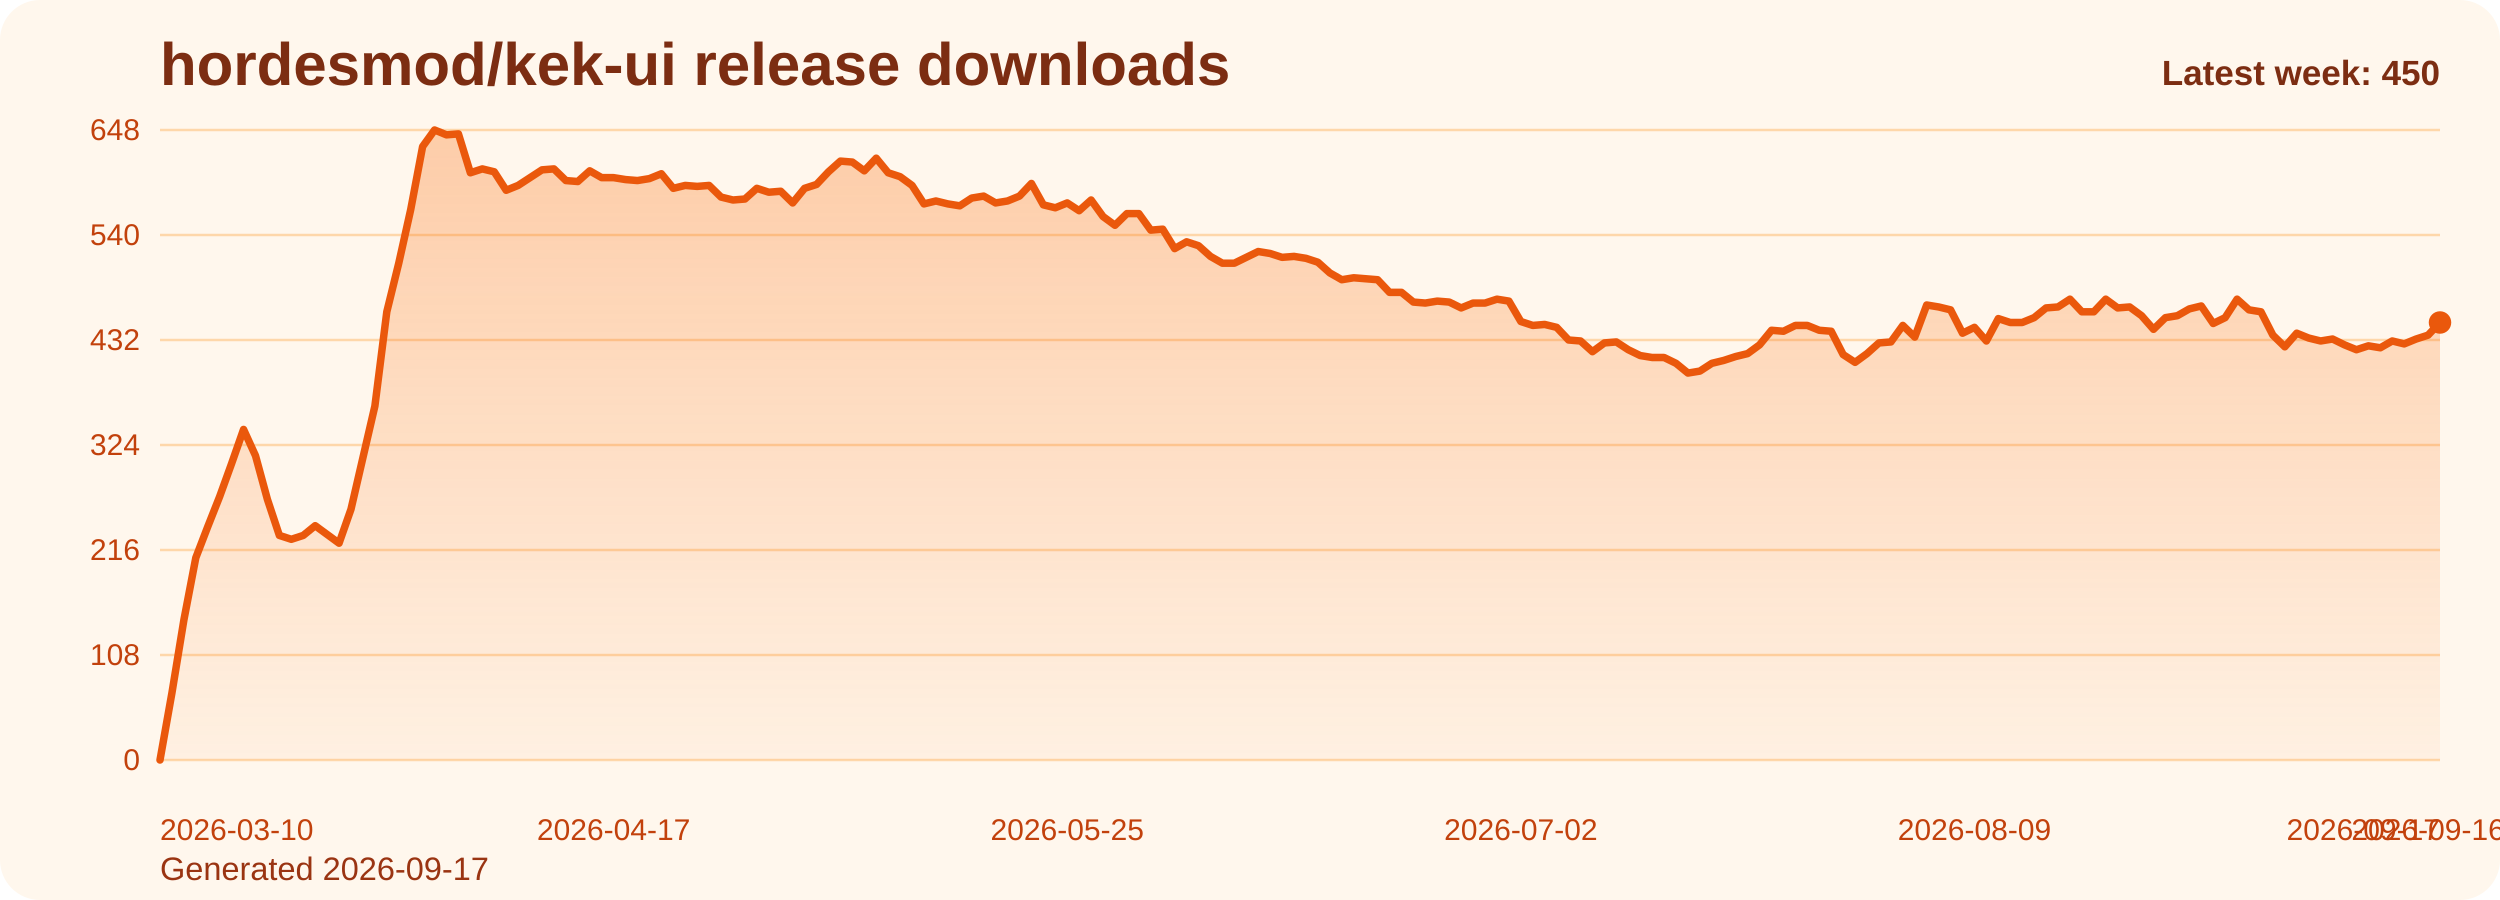
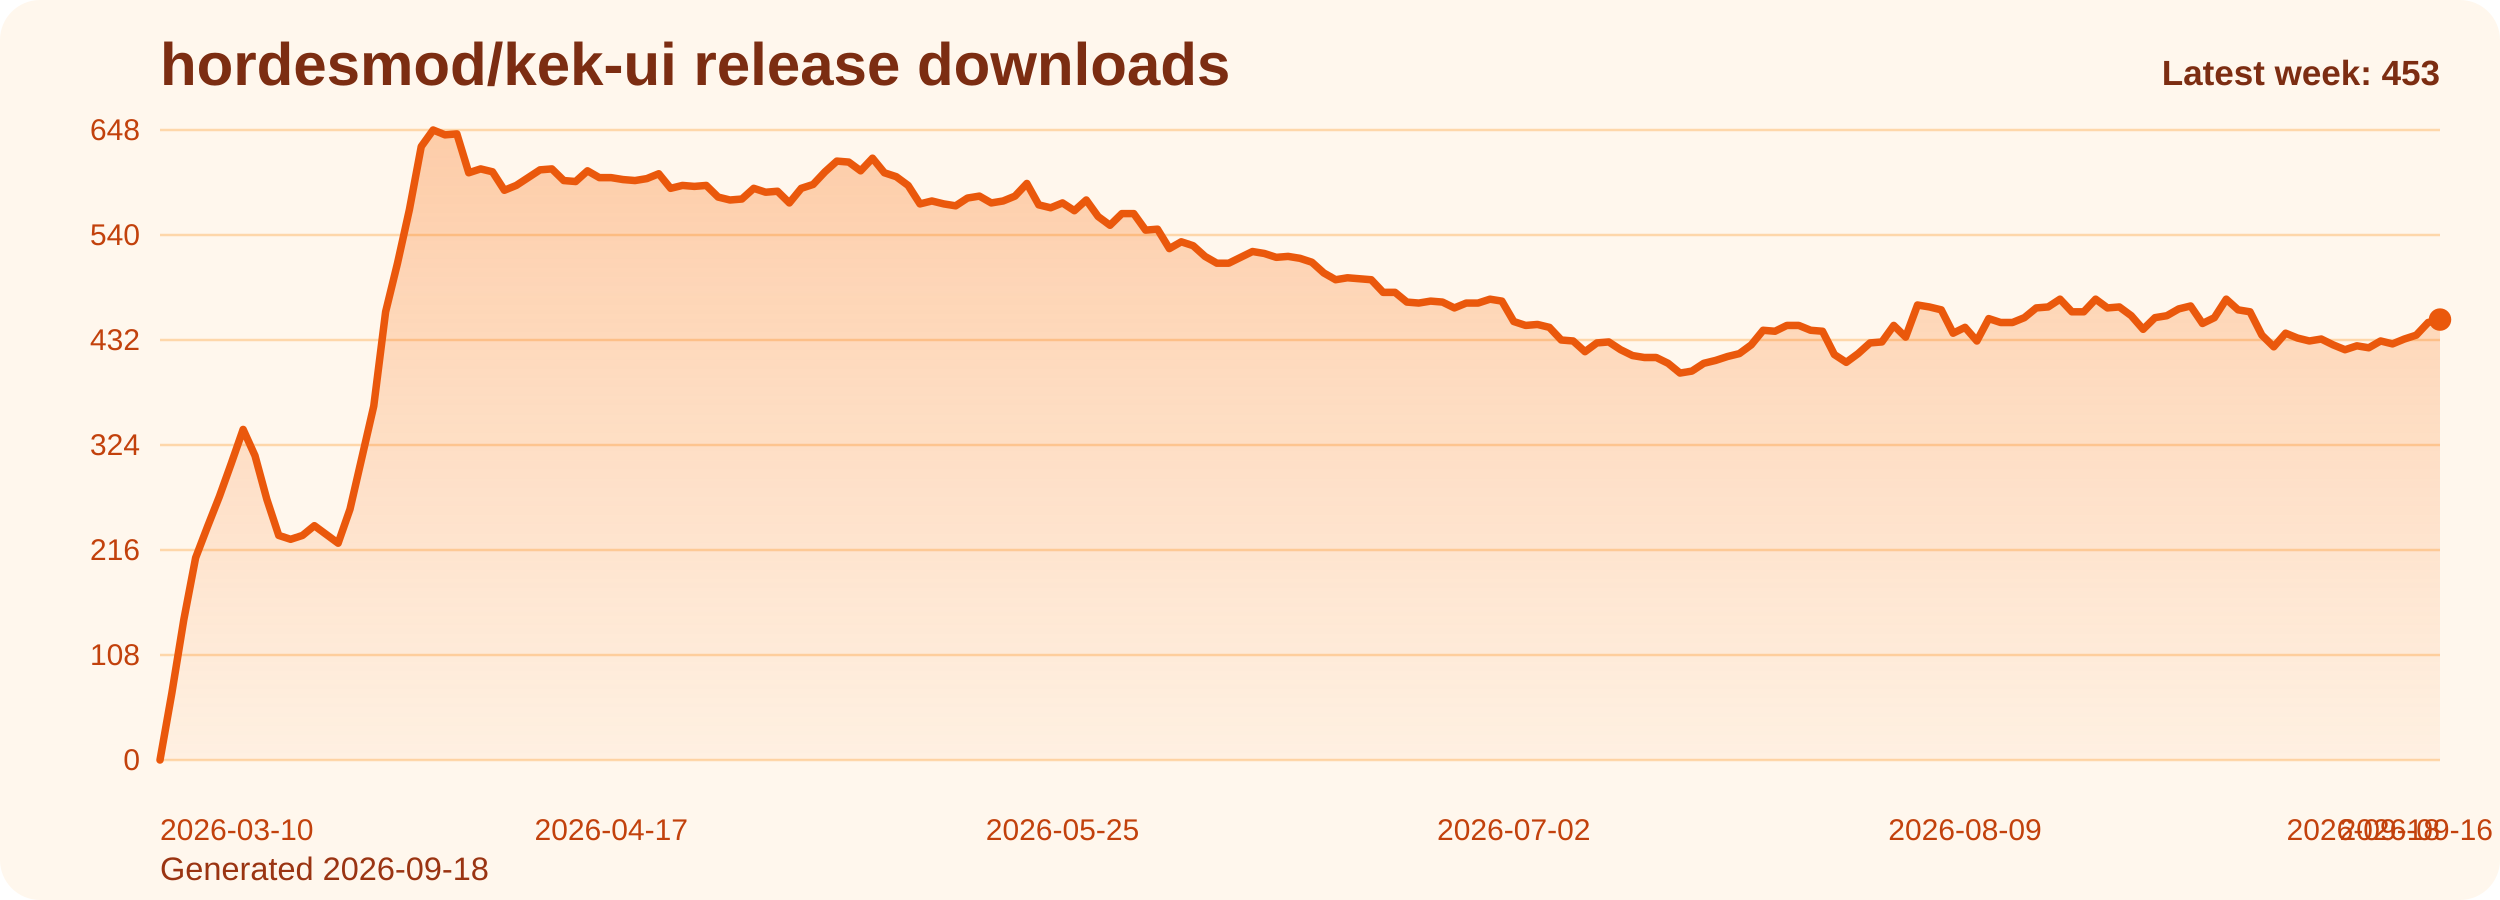
<svg xmlns="http://www.w3.org/2000/svg" viewBox="0 0 1000 360" role="img" aria-label="hordesmod/kek-ui release downloads chart">
  <defs>
    <linearGradient id="fill-weekly-orange" x1="0" y1="0" x2="0" y2="1">
      <stop offset="0%" stop-color="#f97316" stop-opacity="0.32" />
      <stop offset="100%" stop-color="#f97316" stop-opacity="0.05" />
    </linearGradient>
    <style>
      .bg { fill: #fff7ed; }
      .title { font: 700 24px Arial, sans-serif; fill: #7c2d12; }
      .sub { font: 400 13px Arial, sans-serif; fill: #9a3412; }
      .grid { stroke: #fed7aa; stroke-width: 1; }
      .axis { font: 400 12px Arial, sans-serif; fill: #c2410c; }
      .line { fill: none; stroke: #ea580c; stroke-width: 3; stroke-linecap: round; stroke-linejoin: round; }
      .dot { fill: #ea580c; }
      .value { font: 600 11px Arial, sans-serif; fill: #9a3412; }
      .latest { font: 700 14px Arial, sans-serif; fill: #7c2d12; }
    </style>
  </defs>
  <rect class="bg" x="0" y="0" width="1000" height="360" rx="16" />
  <text class="title" x="64" y="34">hordesmod/kek-ui release downloads</text>
-   <text class="sub" x="64" y="352">Generated 2026-09-17</text>
+   <text class="sub" x="64" y="352">Generated 2026-09-18</text>
  <line x1="64" y1="52.00" x2="976" y2="52.00" class="grid" />
  <text x="56" y="56.00" text-anchor="end" class="axis">648</text>
  <line x1="64" y1="94.00" x2="976" y2="94.00" class="grid" />
  <text x="56" y="98.00" text-anchor="end" class="axis">540</text>
  <line x1="64" y1="136.00" x2="976" y2="136.00" class="grid" />
  <text x="56" y="140.00" text-anchor="end" class="axis">432</text>
  <line x1="64" y1="178.00" x2="976" y2="178.00" class="grid" />
  <text x="56" y="182.00" text-anchor="end" class="axis">324</text>
  <line x1="64" y1="220.00" x2="976" y2="220.00" class="grid" />
  <text x="56" y="224.00" text-anchor="end" class="axis">216</text>
  <line x1="64" y1="262.00" x2="976" y2="262.00" class="grid" />
  <text x="56" y="266.00" text-anchor="end" class="axis">108</text>
  <line x1="64" y1="304.00" x2="976" y2="304.00" class="grid" />
  <text x="56" y="308.00" text-anchor="end" class="axis">0</text>
-   <path d="M 64.00 304 L 64.00 304.00 L 68.77 277.17 L 73.55 248.00 L 78.32 223.11 L 83.10 210.67 L 87.87 198.61 L 92.65 185.39 L 97.42 171.78 L 102.20 182.28 L 106.97 199.78 L 111.75 214.17 L 116.52 215.72 L 121.30 214.17 L 126.07 210.28 L 130.85 213.78 L 135.62 217.28 L 140.40 203.67 L 145.17 183.06 L 149.95 162.44 L 154.72 124.72 L 159.50 105.28 L 164.27 83.89 L 169.05 58.61 L 173.82 52.00 L 178.60 53.94 L 183.37 53.56 L 188.15 69.11 L 192.92 67.56 L 197.70 68.72 L 202.47 76.11 L 207.25 74.17 L 212.02 71.06 L 216.80 67.94 L 221.57 67.56 L 226.35 72.22 L 231.12 72.61 L 235.90 68.33 L 240.67 71.06 L 245.45 71.06 L 250.22 71.83 L 254.99 72.22 L 259.77 71.44 L 264.54 69.50 L 269.32 75.33 L 274.09 74.17 L 278.87 74.56 L 283.64 74.17 L 288.42 78.83 L 293.19 80.00 L 297.97 79.61 L 302.74 75.33 L 307.52 76.89 L 312.29 76.50 L 317.07 81.17 L 321.84 75.33 L 326.62 73.78 L 331.39 68.72 L 336.17 64.44 L 340.94 64.83 L 345.72 68.33 L 350.49 63.28 L 355.27 69.11 L 360.04 70.67 L 364.82 74.17 L 369.59 81.56 L 374.37 80.39 L 379.14 81.56 L 383.92 82.33 L 388.69 79.22 L 393.47 78.44 L 398.24 81.17 L 403.02 80.39 L 407.79 78.44 L 412.57 73.39 L 417.34 81.94 L 422.12 83.11 L 426.89 81.17 L 431.66 84.28 L 436.44 80.00 L 441.21 86.61 L 445.99 90.11 L 450.76 85.44 L 455.54 85.44 L 460.31 92.06 L 465.09 91.67 L 469.86 99.44 L 474.64 96.72 L 479.41 98.28 L 484.19 102.56 L 488.96 105.28 L 493.74 105.28 L 498.51 102.94 L 503.29 100.61 L 508.06 101.39 L 512.84 102.94 L 517.61 102.56 L 522.39 103.33 L 527.16 104.89 L 531.94 109.17 L 536.71 111.89 L 541.49 111.11 L 546.26 111.50 L 551.04 111.89 L 555.81 116.94 L 560.59 116.94 L 565.36 120.83 L 570.14 121.22 L 574.91 120.44 L 579.69 120.83 L 584.46 123.17 L 589.24 121.22 L 594.01 121.22 L 598.79 119.67 L 603.56 120.44 L 608.34 128.61 L 613.11 130.17 L 617.88 129.78 L 622.66 130.94 L 627.43 136.00 L 632.21 136.39 L 636.98 140.67 L 641.76 137.17 L 646.53 136.78 L 651.31 139.89 L 656.08 142.22 L 660.86 143.00 L 665.63 143.00 L 670.41 145.33 L 675.18 149.22 L 679.96 148.44 L 684.73 145.33 L 689.51 144.17 L 694.28 142.61 L 699.06 141.44 L 703.83 137.94 L 708.61 132.11 L 713.38 132.50 L 718.16 130.17 L 722.93 130.17 L 727.71 132.11 L 732.48 132.50 L 737.26 141.83 L 742.03 144.94 L 746.81 141.44 L 751.58 137.17 L 756.36 136.78 L 761.13 130.17 L 765.91 134.83 L 770.68 122.00 L 775.46 122.78 L 780.23 123.94 L 785.01 133.28 L 789.78 130.94 L 794.55 136.39 L 799.33 127.44 L 804.10 129.00 L 808.88 129.00 L 813.65 127.06 L 818.43 123.17 L 823.20 122.78 L 827.98 119.67 L 832.75 124.72 L 837.53 124.72 L 842.30 119.67 L 847.08 123.17 L 851.85 122.78 L 856.63 126.28 L 861.40 131.72 L 866.18 127.06 L 870.95 126.28 L 875.73 123.56 L 880.50 122.39 L 885.28 129.39 L 890.05 127.06 L 894.83 119.67 L 899.60 123.94 L 904.38 124.72 L 909.15 134.06 L 913.93 138.72 L 918.70 133.28 L 923.48 135.22 L 928.25 136.39 L 933.03 135.61 L 937.80 137.94 L 942.58 139.89 L 947.35 138.33 L 952.13 139.11 L 956.90 136.39 L 961.68 137.56 L 966.45 135.61 L 971.23 134.06 L 976.00 129.00 L 976.00 304 Z" fill="url(#fill-weekly-orange)" />
-   <polyline class="line" points="64.00,304.00 68.77,277.17 73.55,248.00 78.32,223.11 83.10,210.67 87.87,198.61 92.65,185.39 97.42,171.78 102.20,182.28 106.97,199.78 111.75,214.17 116.52,215.72 121.30,214.17 126.07,210.28 130.85,213.78 135.62,217.28 140.40,203.67 145.17,183.06 149.95,162.44 154.72,124.72 159.50,105.28 164.27,83.89 169.05,58.61 173.82,52.00 178.60,53.94 183.37,53.56 188.15,69.11 192.92,67.56 197.70,68.72 202.47,76.11 207.25,74.17 212.02,71.06 216.80,67.94 221.57,67.56 226.35,72.22 231.12,72.61 235.90,68.33 240.67,71.06 245.45,71.06 250.22,71.83 254.99,72.22 259.77,71.44 264.54,69.50 269.32,75.33 274.09,74.17 278.87,74.56 283.64,74.17 288.42,78.83 293.19,80.00 297.97,79.61 302.74,75.33 307.52,76.89 312.29,76.50 317.07,81.17 321.84,75.33 326.62,73.78 331.39,68.72 336.17,64.44 340.94,64.83 345.72,68.33 350.49,63.28 355.27,69.11 360.04,70.67 364.82,74.17 369.59,81.56 374.37,80.39 379.14,81.56 383.92,82.33 388.69,79.22 393.47,78.44 398.24,81.17 403.02,80.39 407.79,78.44 412.57,73.39 417.34,81.94 422.12,83.11 426.89,81.17 431.66,84.28 436.44,80.00 441.21,86.61 445.99,90.11 450.76,85.44 455.54,85.44 460.31,92.06 465.09,91.67 469.86,99.44 474.64,96.72 479.41,98.28 484.19,102.56 488.96,105.28 493.74,105.28 498.51,102.94 503.29,100.61 508.06,101.39 512.84,102.94 517.61,102.56 522.39,103.33 527.16,104.89 531.94,109.17 536.71,111.89 541.49,111.11 546.26,111.50 551.04,111.89 555.81,116.94 560.59,116.94 565.36,120.83 570.14,121.22 574.91,120.44 579.69,120.83 584.46,123.17 589.24,121.22 594.01,121.22 598.79,119.67 603.56,120.44 608.34,128.61 613.11,130.17 617.88,129.78 622.66,130.94 627.43,136.00 632.21,136.39 636.98,140.67 641.76,137.17 646.53,136.78 651.31,139.89 656.08,142.22 660.86,143.00 665.63,143.00 670.41,145.33 675.18,149.22 679.96,148.44 684.73,145.33 689.51,144.17 694.28,142.61 699.06,141.44 703.83,137.94 708.61,132.11 713.38,132.50 718.16,130.17 722.93,130.17 727.71,132.11 732.48,132.50 737.26,141.83 742.03,144.94 746.81,141.44 751.58,137.17 756.36,136.78 761.13,130.17 765.91,134.83 770.68,122.00 775.46,122.78 780.23,123.94 785.01,133.28 789.78,130.94 794.55,136.39 799.33,127.44 804.10,129.00 808.88,129.00 813.65,127.06 818.43,123.17 823.20,122.78 827.98,119.67 832.75,124.72 837.53,124.72 842.30,119.67 847.08,123.17 851.85,122.78 856.63,126.28 861.40,131.72 866.18,127.06 870.95,126.28 875.73,123.56 880.50,122.39 885.28,129.39 890.05,127.06 894.83,119.67 899.60,123.94 904.38,124.72 909.15,134.06 913.93,138.72 918.70,133.28 923.48,135.22 928.25,136.39 933.03,135.61 937.80,137.94 942.58,139.89 947.35,138.33 952.13,139.11 956.90,136.39 961.68,137.56 966.45,135.61 971.23,134.06 976.00,129.00" />
-   <circle class="dot" cx="976.00" cy="129.00" r="4.5" />
+   <path d="M 64.00 304 L 64.00 304.00 L 68.75 277.17 L 73.50 248.00 L 78.25 223.11 L 83.00 210.67 L 87.75 198.61 L 92.50 185.39 L 97.25 171.78 L 102.00 182.28 L 106.75 199.78 L 111.50 214.17 L 116.25 215.72 L 121.00 214.17 L 125.75 210.28 L 130.50 213.78 L 135.25 217.28 L 140.00 203.67 L 144.75 183.06 L 149.50 162.44 L 154.25 124.72 L 159.00 105.28 L 163.75 83.89 L 168.50 58.61 L 173.25 52.00 L 178.00 53.94 L 182.75 53.56 L 187.50 69.11 L 192.25 67.56 L 197.00 68.72 L 201.75 76.11 L 206.50 74.17 L 211.25 71.06 L 216.00 67.94 L 220.75 67.56 L 225.50 72.22 L 230.25 72.61 L 235.00 68.33 L 239.75 71.06 L 244.50 71.06 L 249.25 71.83 L 254.00 72.22 L 258.75 71.44 L 263.50 69.50 L 268.25 75.33 L 273.00 74.17 L 277.75 74.56 L 282.50 74.17 L 287.25 78.83 L 292.00 80.00 L 296.75 79.61 L 301.50 75.33 L 306.25 76.89 L 311.00 76.50 L 315.75 81.17 L 320.50 75.33 L 325.25 73.78 L 330.00 68.72 L 334.75 64.44 L 339.50 64.83 L 344.25 68.33 L 349.00 63.28 L 353.75 69.11 L 358.50 70.67 L 363.25 74.17 L 368.00 81.56 L 372.75 80.39 L 377.50 81.56 L 382.25 82.33 L 387.00 79.22 L 391.75 78.44 L 396.50 81.17 L 401.25 80.39 L 406.00 78.44 L 410.75 73.39 L 415.50 81.94 L 420.25 83.11 L 425.00 81.17 L 429.75 84.28 L 434.50 80.00 L 439.25 86.61 L 444.00 90.11 L 448.75 85.44 L 453.50 85.44 L 458.25 92.06 L 463.00 91.67 L 467.75 99.44 L 472.50 96.72 L 477.25 98.28 L 482.00 102.56 L 486.75 105.28 L 491.50 105.28 L 496.25 102.94 L 501.00 100.61 L 505.75 101.39 L 510.50 102.94 L 515.25 102.56 L 520.00 103.33 L 524.75 104.89 L 529.50 109.17 L 534.25 111.89 L 539.00 111.11 L 543.75 111.50 L 548.50 111.89 L 553.25 116.94 L 558.00 116.94 L 562.75 120.83 L 567.50 121.22 L 572.25 120.44 L 577.00 120.83 L 581.75 123.17 L 586.50 121.22 L 591.25 121.22 L 596.00 119.67 L 600.75 120.44 L 605.50 128.61 L 610.25 130.17 L 615.00 129.78 L 619.75 130.94 L 624.50 136.00 L 629.25 136.39 L 634.00 140.67 L 638.75 137.17 L 643.50 136.78 L 648.25 139.89 L 653.00 142.22 L 657.75 143.00 L 662.50 143.00 L 667.25 145.33 L 672.00 149.22 L 676.75 148.44 L 681.50 145.33 L 686.25 144.17 L 691.00 142.61 L 695.75 141.44 L 700.50 137.94 L 705.25 132.11 L 710.00 132.50 L 714.75 130.17 L 719.50 130.17 L 724.25 132.11 L 729.00 132.50 L 733.75 141.83 L 738.50 144.94 L 743.25 141.44 L 748.00 137.17 L 752.75 136.78 L 757.50 130.17 L 762.25 134.83 L 767.00 122.00 L 771.75 122.78 L 776.50 123.94 L 781.25 133.28 L 786.00 130.94 L 790.75 136.39 L 795.50 127.44 L 800.25 129.00 L 805.00 129.00 L 809.75 127.06 L 814.50 123.17 L 819.25 122.78 L 824.00 119.67 L 828.75 124.72 L 833.50 124.72 L 838.25 119.67 L 843.00 123.17 L 847.75 122.78 L 852.50 126.28 L 857.25 131.72 L 862.00 127.06 L 866.75 126.28 L 871.50 123.56 L 876.25 122.39 L 881.00 129.39 L 885.75 127.06 L 890.50 119.67 L 895.25 123.94 L 900.00 124.72 L 904.75 134.06 L 909.50 138.72 L 914.25 133.28 L 919.00 135.22 L 923.75 136.39 L 928.50 135.61 L 933.25 137.94 L 938.00 139.89 L 942.75 138.33 L 947.50 139.11 L 952.25 136.39 L 957.00 137.56 L 961.75 135.61 L 966.50 134.06 L 971.25 129.00 L 976.00 127.83 L 976.00 304 Z" fill="url(#fill-weekly-orange)" />
+   <polyline class="line" points="64.00,304.00 68.75,277.17 73.50,248.00 78.25,223.11 83.00,210.67 87.75,198.61 92.50,185.39 97.25,171.78 102.00,182.28 106.75,199.78 111.50,214.17 116.25,215.72 121.00,214.17 125.75,210.28 130.50,213.78 135.25,217.28 140.00,203.67 144.75,183.06 149.50,162.44 154.25,124.72 159.00,105.28 163.75,83.89 168.50,58.61 173.25,52.00 178.00,53.94 182.75,53.56 187.50,69.11 192.25,67.56 197.00,68.72 201.75,76.11 206.50,74.17 211.25,71.06 216.00,67.94 220.75,67.56 225.50,72.22 230.25,72.61 235.00,68.33 239.75,71.06 244.50,71.06 249.25,71.83 254.00,72.22 258.75,71.44 263.50,69.50 268.25,75.33 273.00,74.17 277.75,74.56 282.50,74.17 287.25,78.83 292.00,80.00 296.75,79.61 301.50,75.33 306.25,76.89 311.00,76.50 315.75,81.17 320.50,75.33 325.25,73.78 330.00,68.72 334.75,64.44 339.50,64.83 344.25,68.33 349.00,63.28 353.75,69.11 358.50,70.67 363.25,74.17 368.00,81.56 372.75,80.39 377.50,81.56 382.25,82.33 387.00,79.22 391.75,78.44 396.50,81.17 401.25,80.39 406.00,78.44 410.75,73.39 415.50,81.94 420.25,83.11 425.00,81.17 429.75,84.28 434.50,80.00 439.25,86.61 444.00,90.11 448.75,85.44 453.50,85.44 458.25,92.06 463.00,91.67 467.75,99.44 472.50,96.72 477.25,98.28 482.00,102.56 486.75,105.28 491.50,105.28 496.25,102.94 501.00,100.61 505.75,101.39 510.50,102.94 515.25,102.56 520.00,103.33 524.75,104.89 529.50,109.17 534.25,111.89 539.00,111.11 543.75,111.50 548.50,111.89 553.25,116.94 558.00,116.94 562.75,120.83 567.50,121.22 572.25,120.44 577.00,120.83 581.75,123.17 586.50,121.22 591.25,121.22 596.00,119.67 600.75,120.44 605.50,128.61 610.25,130.17 615.00,129.78 619.75,130.94 624.50,136.00 629.25,136.39 634.00,140.67 638.75,137.17 643.50,136.78 648.25,139.89 653.00,142.22 657.75,143.00 662.50,143.00 667.25,145.33 672.00,149.22 676.75,148.44 681.50,145.33 686.25,144.17 691.00,142.61 695.75,141.44 700.50,137.94 705.25,132.11 710.00,132.50 714.75,130.17 719.50,130.17 724.25,132.11 729.00,132.50 733.75,141.83 738.50,144.94 743.25,141.44 748.00,137.17 752.75,136.78 757.50,130.17 762.25,134.83 767.00,122.00 771.75,122.78 776.50,123.94 781.25,133.28 786.00,130.94 790.75,136.39 795.50,127.44 800.25,129.00 805.00,129.00 809.75,127.06 814.50,123.17 819.25,122.78 824.00,119.67 828.75,124.72 833.50,124.72 838.25,119.67 843.00,123.17 847.75,122.78 852.50,126.28 857.25,131.72 862.00,127.06 866.75,126.28 871.50,123.56 876.25,122.39 881.00,129.39 885.75,127.06 890.50,119.67 895.25,123.94 900.00,124.72 904.75,134.06 909.50,138.72 914.25,133.28 919.00,135.22 923.75,136.39 928.50,135.61 933.25,137.94 938.00,139.89 942.75,138.33 947.50,139.11 952.25,136.39 957.00,137.56 961.75,135.61 966.50,134.06 971.25,129.00 976.00,127.83" />
+   <circle class="dot" cx="976.00" cy="127.83" r="4.5" />
  <text class="axis" x="64.00" y="336" text-anchor="start">2026-03-10</text>
-   <text class="axis" x="245.45" y="336" text-anchor="middle">2026-04-17</text>
-   <text class="axis" x="426.89" y="336" text-anchor="middle">2026-05-25</text>
-   <text class="axis" x="608.34" y="336" text-anchor="middle">2026-07-02</text>
-   <text class="axis" x="789.78" y="336" text-anchor="middle">2026-08-09</text>
-   <text class="axis" x="971.23" y="336" text-anchor="middle">2026-09-16</text>
-   <text class="axis" x="976.00" y="336" text-anchor="end">2026-09-17</text>
-   <text class="latest" x="976" y="34" text-anchor="end">Latest week: 450</text>
+   <text class="axis" x="244.50" y="336" text-anchor="middle">2026-04-17</text>
+   <text class="axis" x="425.00" y="336" text-anchor="middle">2026-05-25</text>
+   <text class="axis" x="605.50" y="336" text-anchor="middle">2026-07-02</text>
+   <text class="axis" x="786.00" y="336" text-anchor="middle">2026-08-09</text>
+   <text class="axis" x="966.50" y="336" text-anchor="middle">2026-09-16</text>
+   <text class="axis" x="976.00" y="336" text-anchor="end">2026-09-18</text>
+   <text class="latest" x="976" y="34" text-anchor="end">Latest week: 453</text>
</svg>
